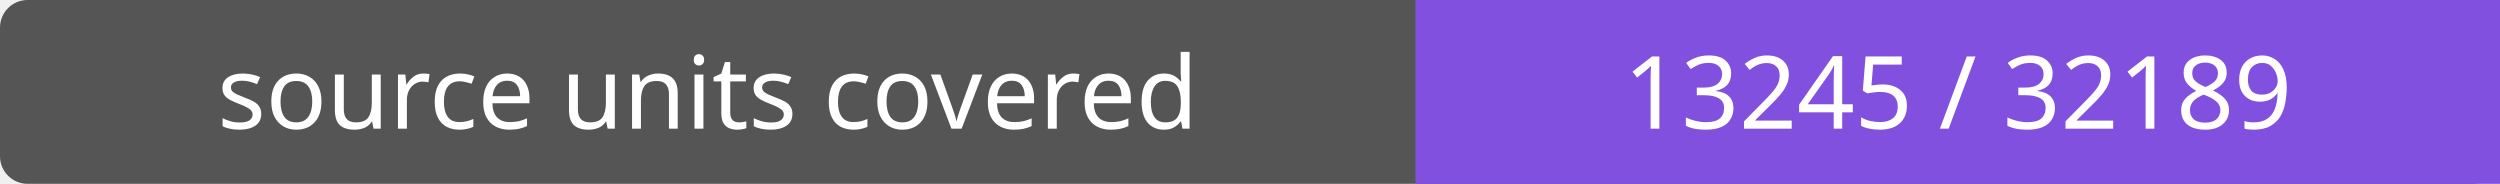
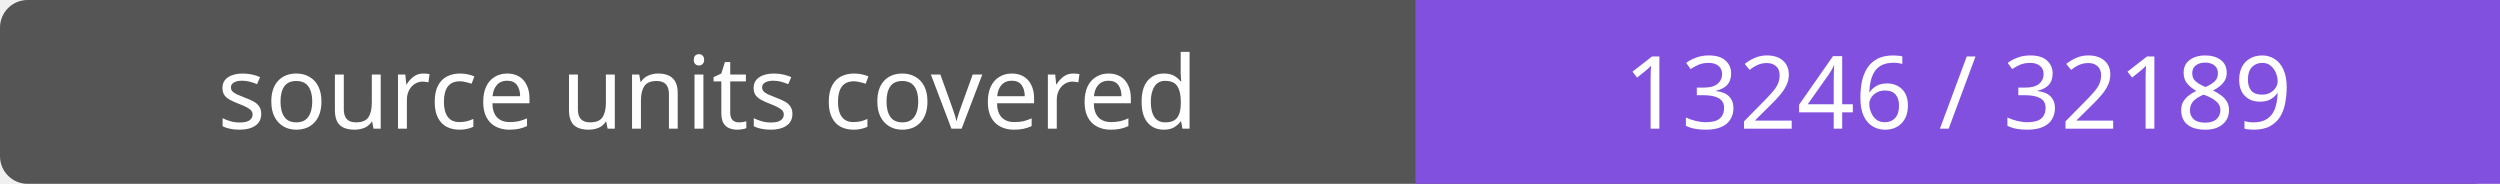
- <svg xmlns="http://www.w3.org/2000/svg" width="272" height="20" role="img" aria-label="source units covered: 13245 / 32189">
+ <svg xmlns="http://www.w3.org/2000/svg" width="272" height="20" role="img" aria-label="source units covered: 13246 / 32189">
  <rect width="272" height="20" rx="3" fill="#555" />
  <path fill="#8250df" d="M154 0h118v20H154z" />
  <g fill="#fff" text-anchor="middle" font-family="Verdana,sans-serif" font-size="11">
    <text x="77.0" y="14">source units covered</text>
-     <text x="213.0" y="14">13245 / 32189</text>
+     <text x="213.0" y="14">13246 / 32189</text>
  </g>
</svg>
